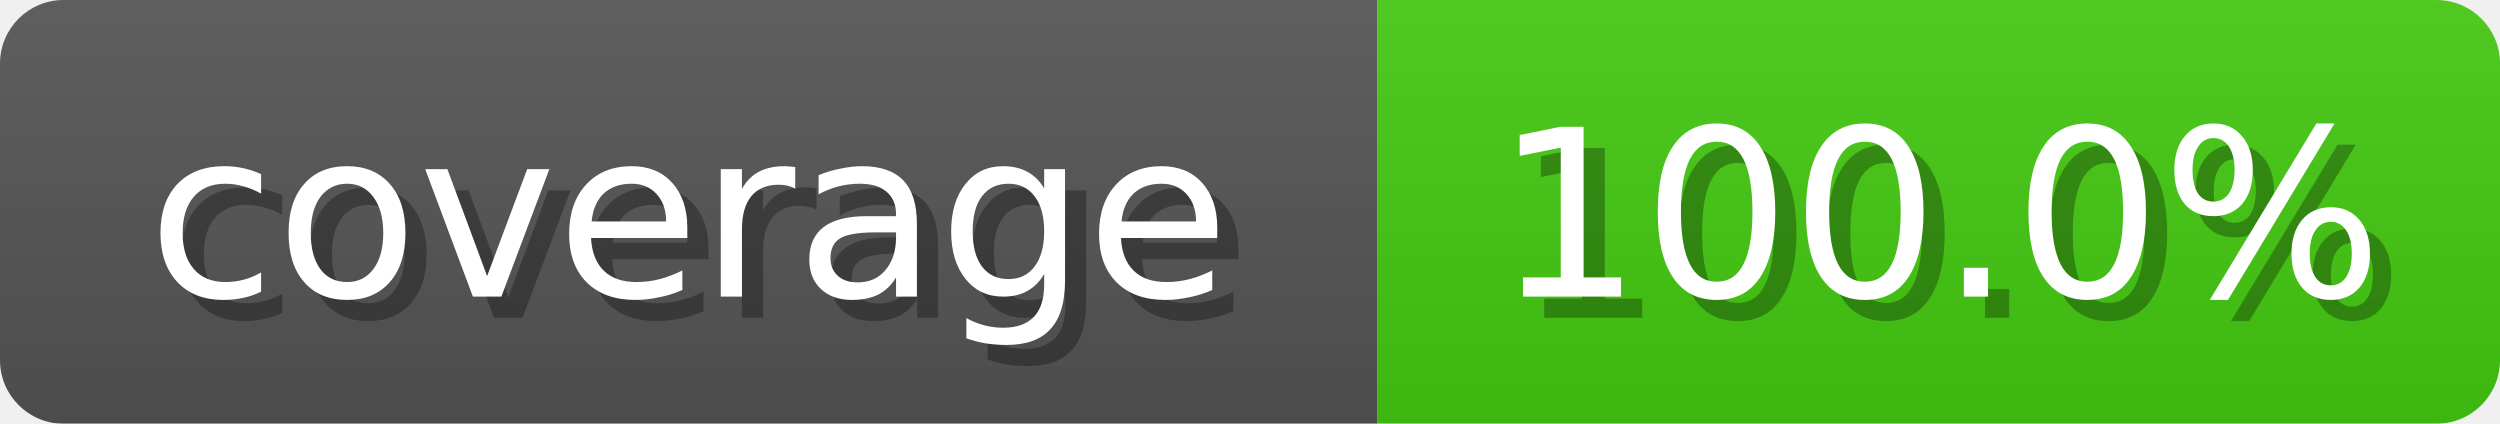
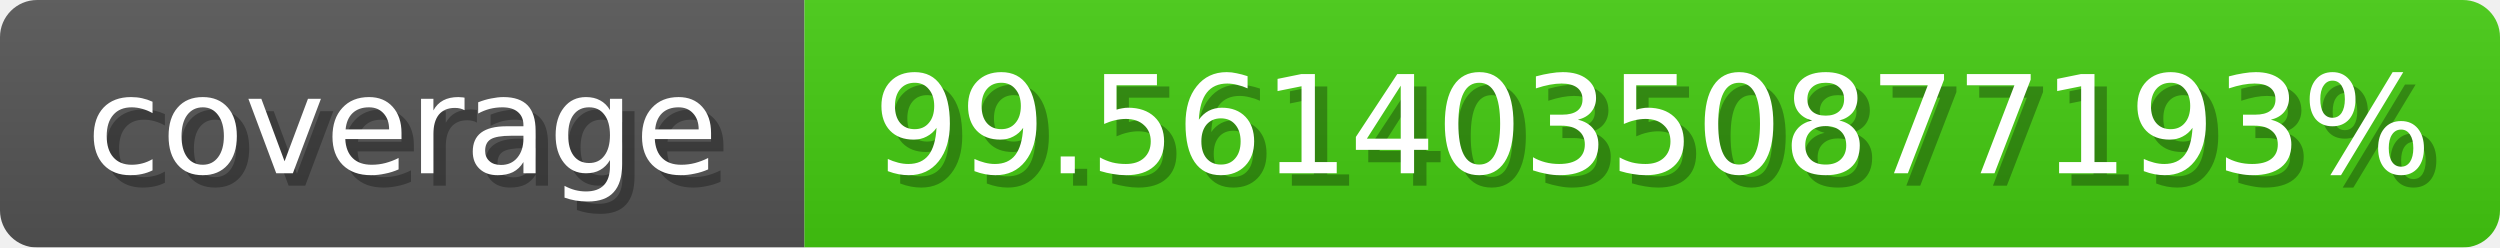
- <svg xmlns="http://www.w3.org/2000/svg" width="118" height="20">
+ <svg xmlns="http://www.w3.org/2000/svg" width="202" height="20">
  <linearGradient id="b" x2="0" y2="100%">
    <stop offset="0" stop-color="#bbb" stop-opacity=".1" />
    <stop offset="1" stop-opacity=".1" />
  </linearGradient>
  <mask id="anybadge_1">
-     <rect width="118" height="20" rx="3" fill="#fff" />
+     <rect width="202" height="20" rx="3" fill="#fff" />
  </mask>
  <g mask="url(#anybadge_1)">
    <path fill="#555" d="M0 0h65v20H0z" />
-     <path fill="#4c1" d="M65 0h53v20H65z" />
-     <path fill="url(#b)" d="M0 0h118v20H0z" />
+     <path fill="#4C1" d="M65 0h137v20H65z" />
+     <path fill="url(#b)" d="M0 0h202v20H0z" />
  </g>
  <g fill="#fff" text-anchor="middle" font-family="DejaVu Sans,Verdana,Geneva,sans-serif" font-size="11">
    <text x="33.5" y="15" fill="#010101" fill-opacity=".3">coverage</text>
    <text x="32.5" y="14">coverage</text>
  </g>
  <g fill="#fff" text-anchor="middle" font-family="DejaVu Sans,Verdana,Geneva,sans-serif" font-size="11">
-     <text x="92.5" y="15" fill="#010101" fill-opacity=".3">100.0%</text>
-     <text x="91.5" y="14">100.0%</text>
+     <text x="134.5" y="15" fill="#010101" fill-opacity=".3">99.56140350877193%</text>
+     <text x="133.5" y="14">99.56140350877193%</text>
  </g>
</svg>
